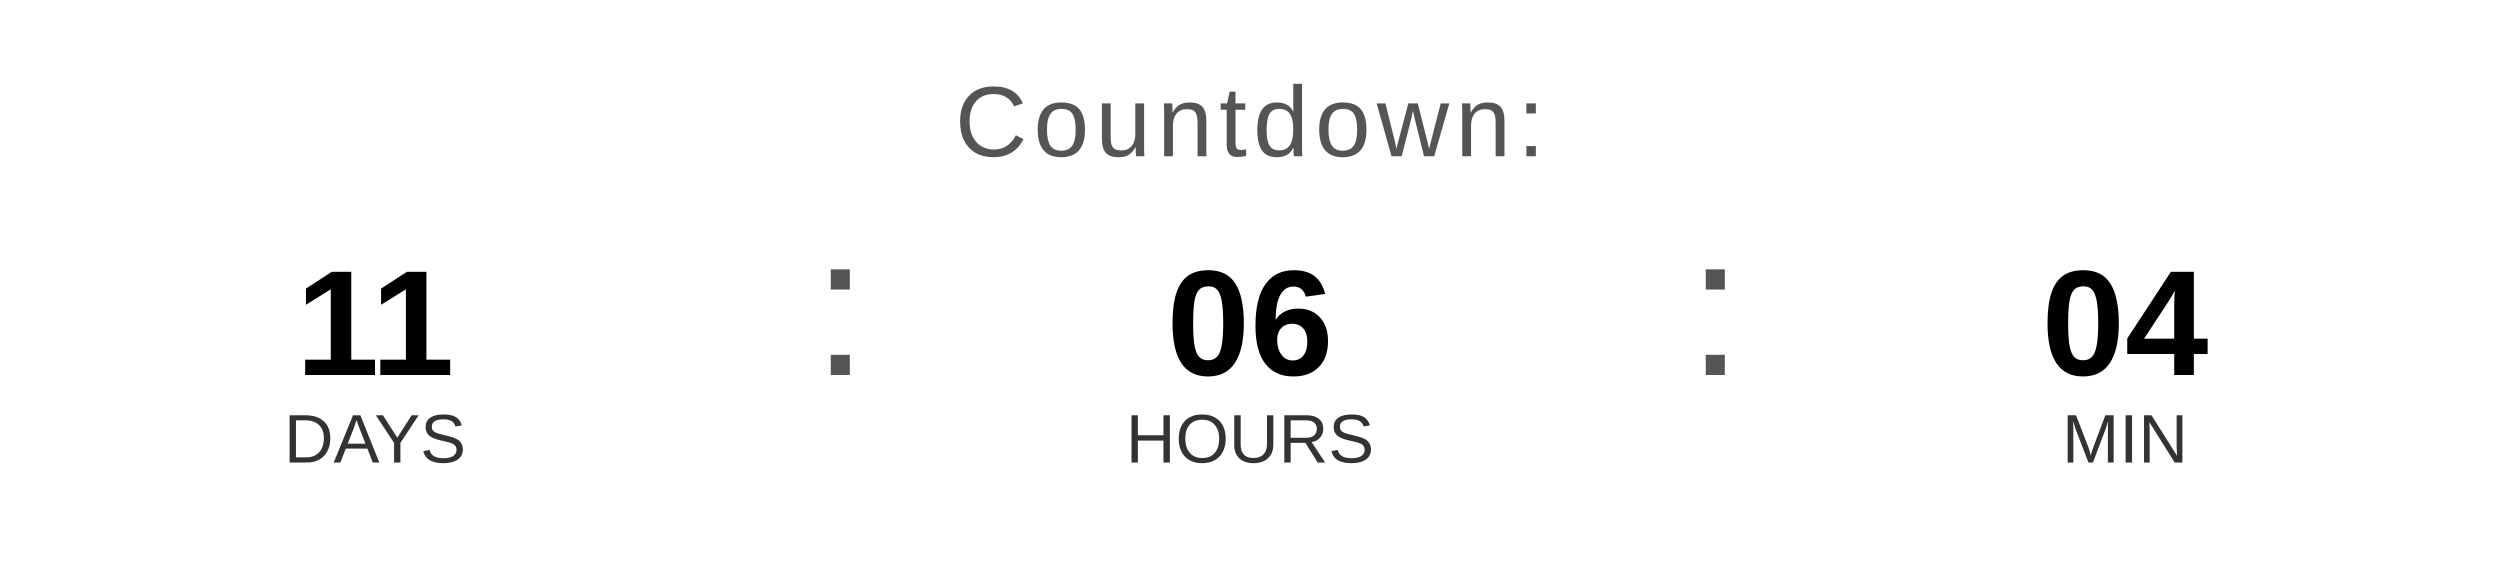
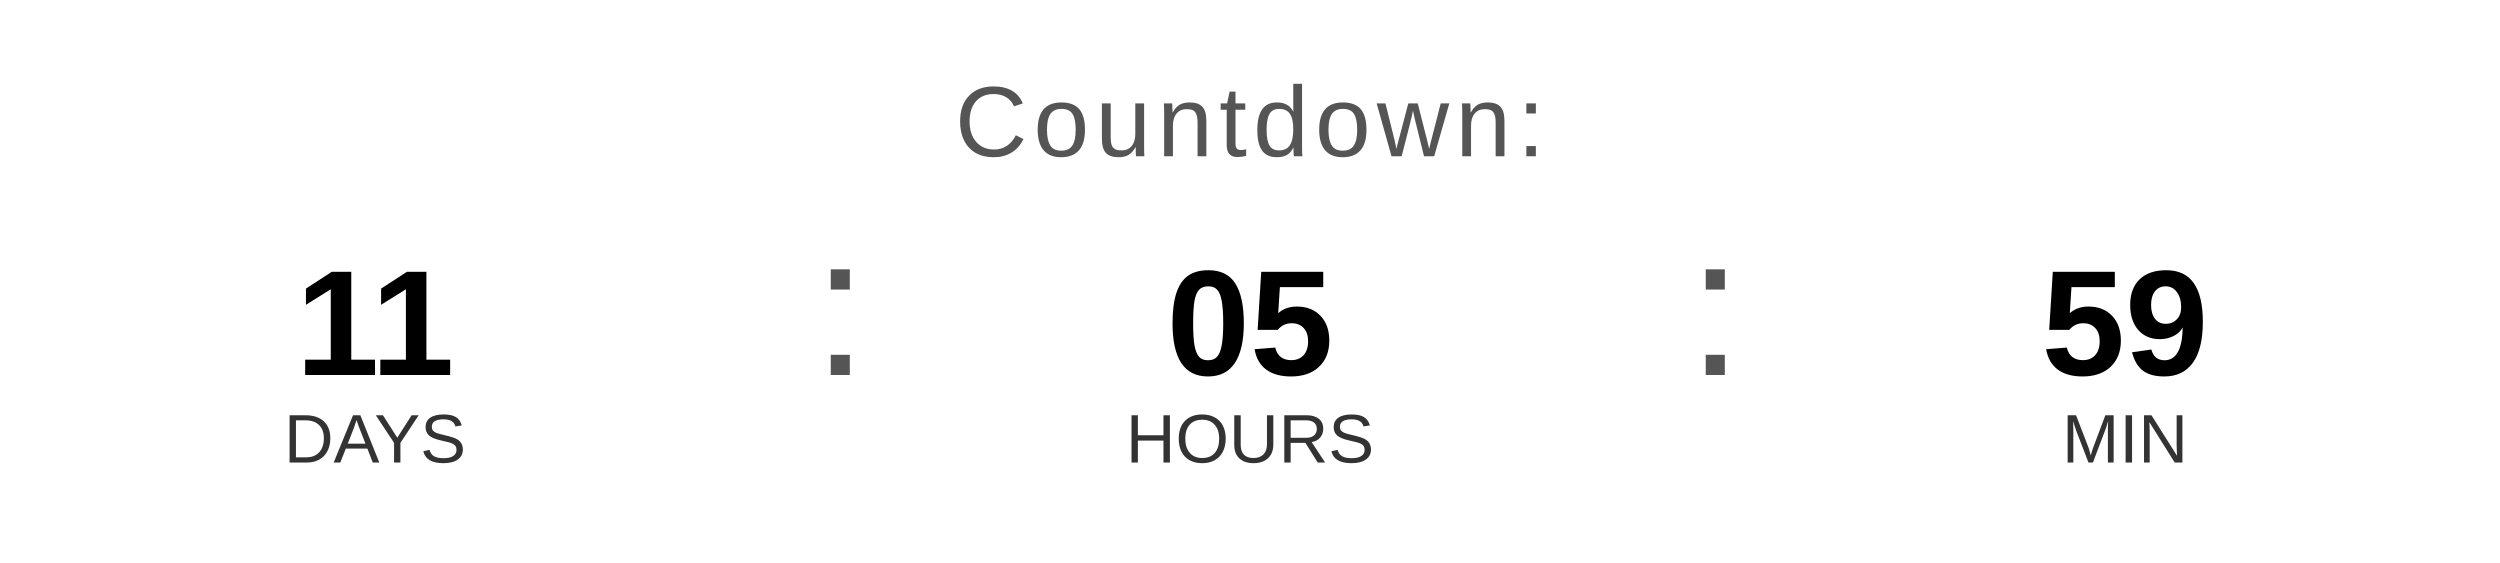
<svg xmlns="http://www.w3.org/2000/svg" width="400" height="90" viewBox="0 0 400 90">
  <text x="200" y="25" font-family="Arial, Helvetica, sans-serif" font-size="16" fill="#555555" text-anchor="middle" letter-spacing="1">
    Countdown:
  </text>
  <text x="60" y="60" font-family="Arial, Helvetica, sans-serif" font-size="24" font-weight="bold" fill="#000000" text-anchor="middle">11</text>
  <text x="60" y="74" font-family="Arial, Helvetica, sans-serif" font-size="11" fill="#333333" text-anchor="middle">DAYS</text>
  <text x="130" y="60" font-family="Arial, sans-serif" font-size="32" fill="#555555">:</text>
-   <text x="200" y="60" font-family="Arial, Helvetica, sans-serif" font-size="24" font-weight="bold" fill="#000000" text-anchor="middle">06</text>
+   <text x="200" y="60" font-family="Arial, Helvetica, sans-serif" font-size="24" font-weight="bold" fill="#000000" text-anchor="middle">05</text>
  <text x="200" y="74" font-family="Arial, Helvetica, sans-serif" font-size="11" fill="#333333" text-anchor="middle">HOURS</text>
  <text x="270" y="60" font-family="Arial, sans-serif" font-size="32" fill="#555555">:</text>
-   <text x="340" y="60" font-family="Arial, Helvetica, sans-serif" font-size="24" font-weight="bold" fill="#000000" text-anchor="middle">04</text>
+   <text x="340" y="60" font-family="Arial, Helvetica, sans-serif" font-size="24" font-weight="bold" fill="#000000" text-anchor="middle">59</text>
  <text x="340" y="74" font-family="Arial, Helvetica, sans-serif" font-size="11" fill="#333333" text-anchor="middle">MIN</text>
</svg>
